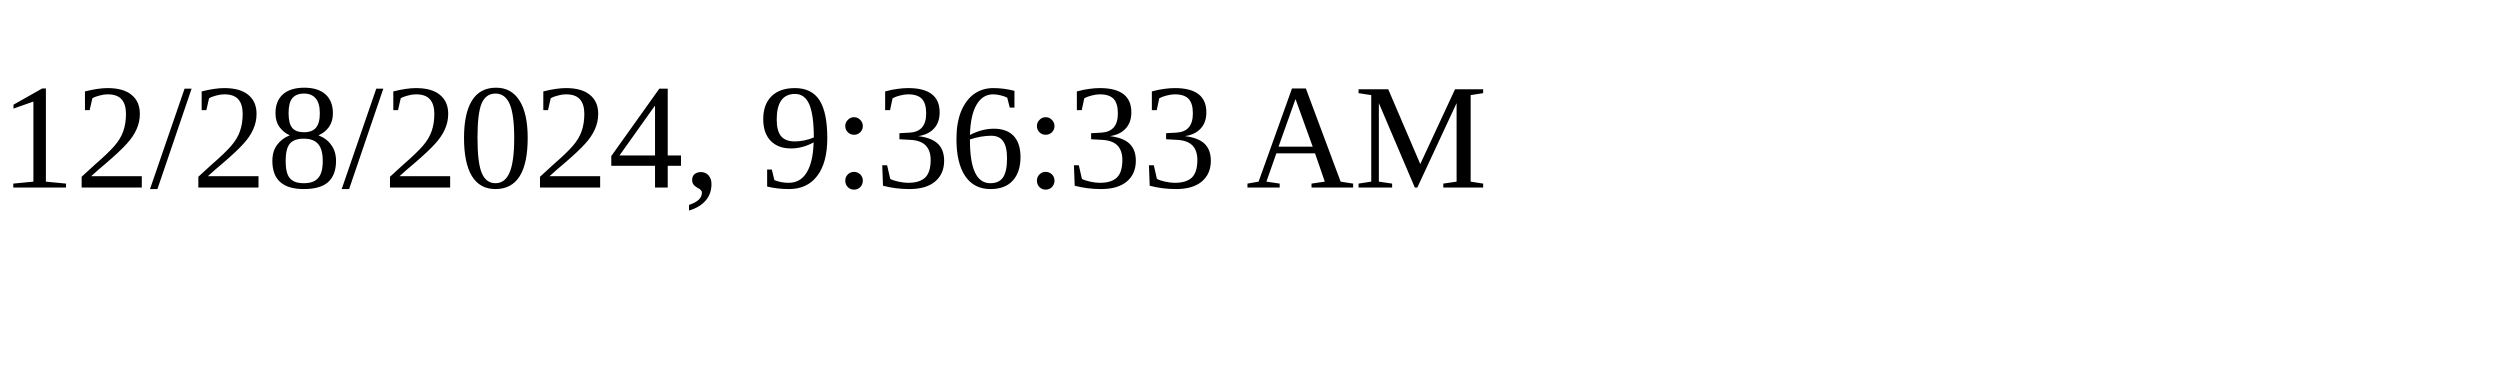
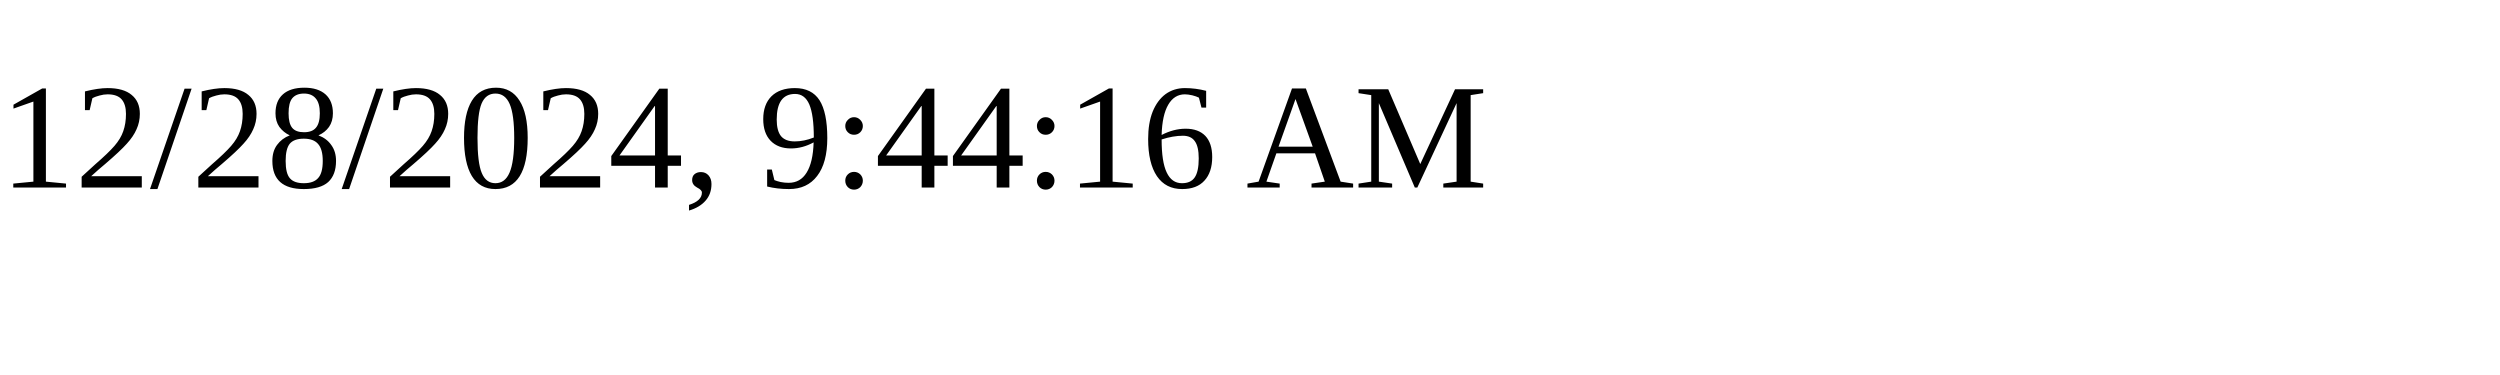
<svg xmlns="http://www.w3.org/2000/svg" height="30" width="200">
-   <text x="0" y="15">12/28/2024, 9:36:33 AM</text>
+   <text x="0" y="15">12/28/2024, 9:44:16 AM</text>
</svg>
